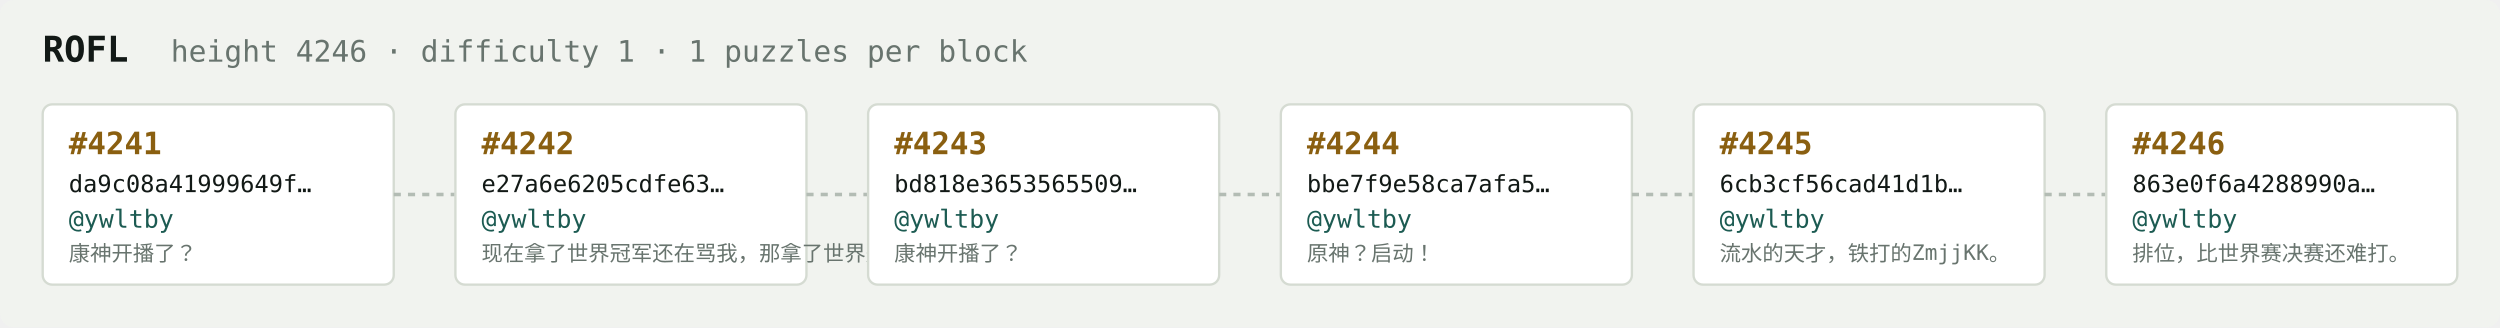
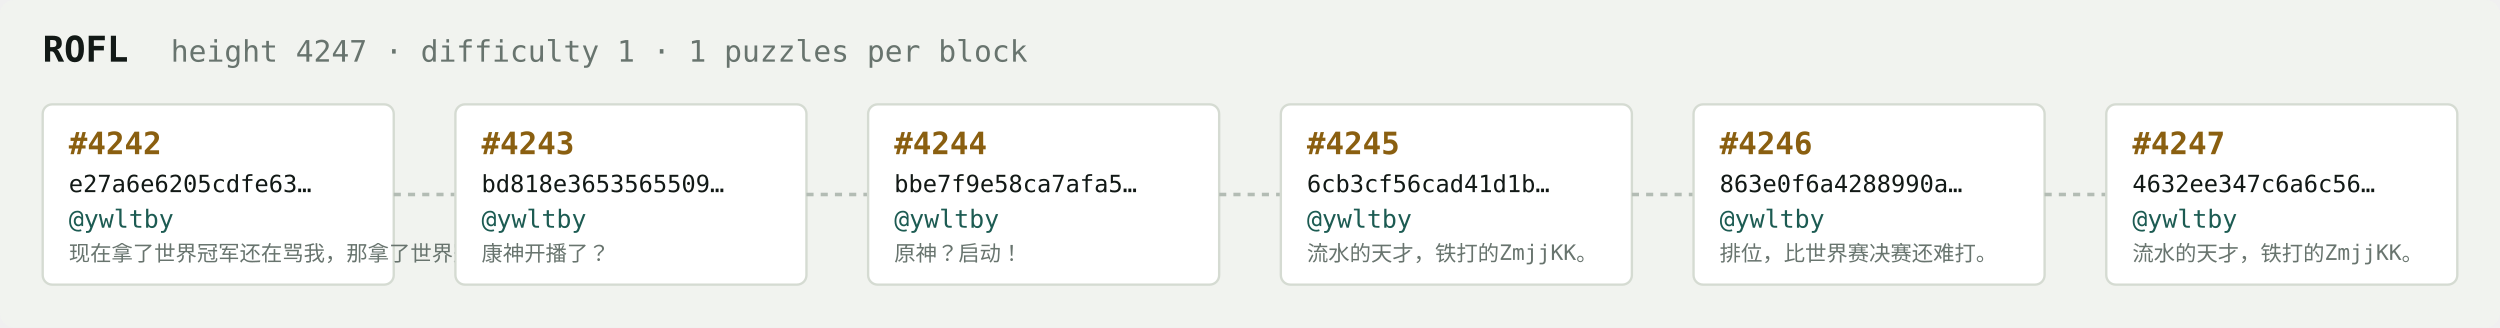
<svg xmlns="http://www.w3.org/2000/svg" width="1054" height="138" viewBox="0 0 1054 138" font-family="ui-monospace,SFMono-Regular,Menlo,monospace">
  <rect fill="#f1f3ef" width="1054" height="138" rx="6" />
  <text x="18" y="26" fill="#121916" font-size="15" font-weight="700">ROFL</text>
-   <text x="72" y="26" fill="#68746e" font-size="12.5">height 4246 · difficulty 1 · 1 puzzles per block</text>
+   <text x="72" y="26" fill="#68746e" font-size="12.5">height 4247 · difficulty 1 · 1 puzzles per block</text>
  <rect x="18" y="44" width="148" height="76" rx="4" fill="#ffffff" stroke="#d5dbd2" stroke-width="1" />
-   <text x="29" y="65" fill="#8a5f10" font-size="13" font-weight="700">#4241</text>
-   <text x="29" y="81" fill="#121916" font-size="10">da9c08a41999649f…</text>
+   <text x="29" y="65" fill="#8a5f10" font-size="13" font-weight="700">#4242</text>
+   <text x="29" y="81" fill="#121916" font-size="10">e27a6e6205cdfe63…</text>
  <text x="29" y="96" fill="#1c5b52" font-size="10.5">@ywltby</text>
-   <text x="29" y="110" fill="#68746e" font-size="9">康神开播了？</text>
+   <text x="29" y="110" fill="#68746e" font-size="9">现在拿了世界冠军还在骂我，那拿了世界冠军有…</text>
  <line x1="166" y1="82.0" x2="192" y2="82.0" stroke="#b3bcb4" stroke-width="1.5" stroke-dasharray="3 3" />
  <rect x="192" y="44" width="148" height="76" rx="4" fill="#ffffff" stroke="#d5dbd2" stroke-width="1" />
-   <text x="203" y="65" fill="#8a5f10" font-size="13" font-weight="700">#4242</text>
-   <text x="203" y="81" fill="#121916" font-size="10">e27a6e6205cdfe63…</text>
+   <text x="203" y="65" fill="#8a5f10" font-size="13" font-weight="700">#4243</text>
+   <text x="203" y="81" fill="#121916" font-size="10">bd818e3653565509…</text>
  <text x="203" y="96" fill="#1c5b52" font-size="10.5">@ywltby</text>
-   <text x="203" y="110" fill="#68746e" font-size="9">现在拿了世界冠军还在骂我，那拿了世界冠军有…</text>
+   <text x="203" y="110" fill="#68746e" font-size="9">康神开播了？</text>
  <line x1="340" y1="82.0" x2="366" y2="82.0" stroke="#b3bcb4" stroke-width="1.5" stroke-dasharray="3 3" />
  <rect x="366" y="44" width="148" height="76" rx="4" fill="#ffffff" stroke="#d5dbd2" stroke-width="1" />
-   <text x="377" y="65" fill="#8a5f10" font-size="13" font-weight="700">#4243</text>
-   <text x="377" y="81" fill="#121916" font-size="10">bd818e3653565509…</text>
+   <text x="377" y="65" fill="#8a5f10" font-size="13" font-weight="700">#4244</text>
+   <text x="377" y="81" fill="#121916" font-size="10">bbe7f9e58ca7afa5…</text>
  <text x="377" y="96" fill="#1c5b52" font-size="10.5">@ywltby</text>
-   <text x="377" y="110" fill="#68746e" font-size="9">康神开播了？</text>
+   <text x="377" y="110" fill="#68746e" font-size="9">原神？启动！</text>
  <line x1="514" y1="82.0" x2="540" y2="82.0" stroke="#b3bcb4" stroke-width="1.5" stroke-dasharray="3 3" />
  <rect x="540" y="44" width="148" height="76" rx="4" fill="#ffffff" stroke="#d5dbd2" stroke-width="1" />
-   <text x="551" y="65" fill="#8a5f10" font-size="13" font-weight="700">#4244</text>
-   <text x="551" y="81" fill="#121916" font-size="10">bbe7f9e58ca7afa5…</text>
+   <text x="551" y="65" fill="#8a5f10" font-size="13" font-weight="700">#4245</text>
+   <text x="551" y="81" fill="#121916" font-size="10">6cb3cf56cad41d1b…</text>
  <text x="551" y="96" fill="#1c5b52" font-size="10.5">@ywltby</text>
-   <text x="551" y="110" fill="#68746e" font-size="9">原神？启动！</text>
+   <text x="551" y="110" fill="#68746e" font-size="9">流水的天才，铁打的ZmjjKK。</text>
  <line x1="688" y1="82.0" x2="714" y2="82.0" stroke="#b3bcb4" stroke-width="1.5" stroke-dasharray="3 3" />
  <rect x="714" y="44" width="148" height="76" rx="4" fill="#ffffff" stroke="#d5dbd2" stroke-width="1" />
-   <text x="725" y="65" fill="#8a5f10" font-size="13" font-weight="700">#4245</text>
-   <text x="725" y="81" fill="#121916" font-size="10">6cb3cf56cad41d1b…</text>
+   <text x="725" y="65" fill="#8a5f10" font-size="13" font-weight="700">#4246</text>
+   <text x="725" y="81" fill="#121916" font-size="10">863e0f6a4288990a…</text>
  <text x="725" y="96" fill="#1c5b52" font-size="10.5">@ywltby</text>
-   <text x="725" y="110" fill="#68746e" font-size="9">流水的天才，铁打的ZmjjKK。</text>
+   <text x="725" y="110" fill="#68746e" font-size="9">排位，比世界赛决赛还难打。</text>
  <line x1="862" y1="82.0" x2="888" y2="82.0" stroke="#b3bcb4" stroke-width="1.5" stroke-dasharray="3 3" />
  <rect x="888" y="44" width="148" height="76" rx="4" fill="#ffffff" stroke="#d5dbd2" stroke-width="1" />
-   <text x="899" y="65" fill="#8a5f10" font-size="13" font-weight="700">#4246</text>
-   <text x="899" y="81" fill="#121916" font-size="10">863e0f6a4288990a…</text>
+   <text x="899" y="65" fill="#8a5f10" font-size="13" font-weight="700">#4247</text>
+   <text x="899" y="81" fill="#121916" font-size="10">4632ee347c6a6c56…</text>
  <text x="899" y="96" fill="#1c5b52" font-size="10.5">@ywltby</text>
-   <text x="899" y="110" fill="#68746e" font-size="9">排位，比世界赛决赛还难打。</text>
+   <text x="899" y="110" fill="#68746e" font-size="9">流水的天才，铁打的ZmjjKK。</text>
</svg>
